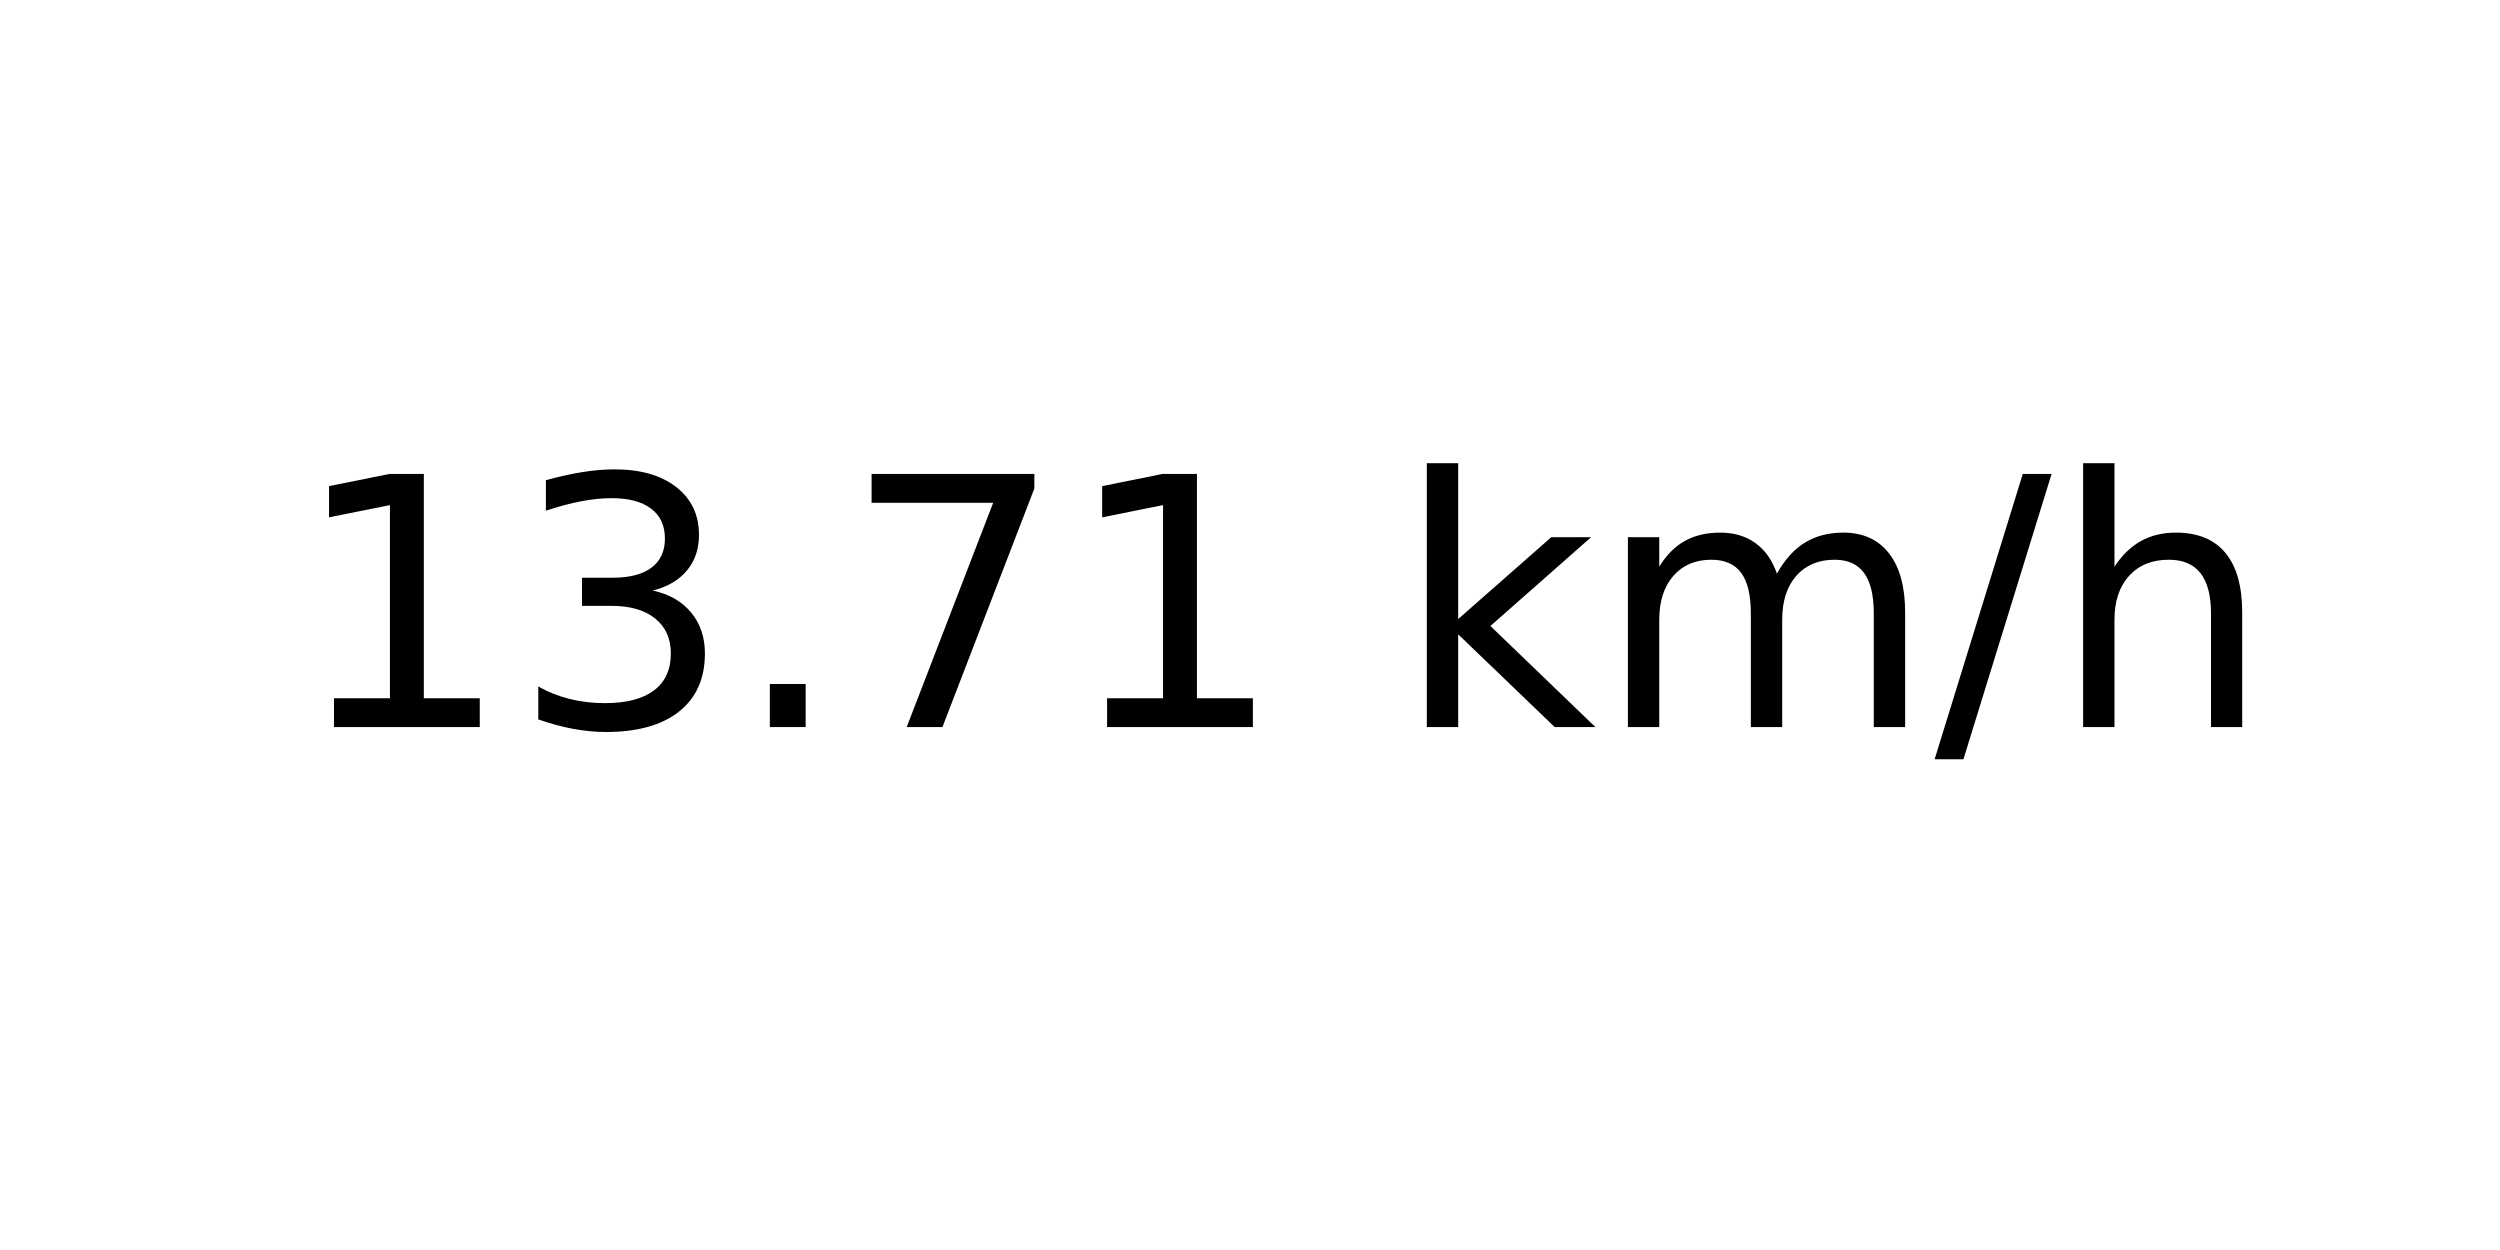
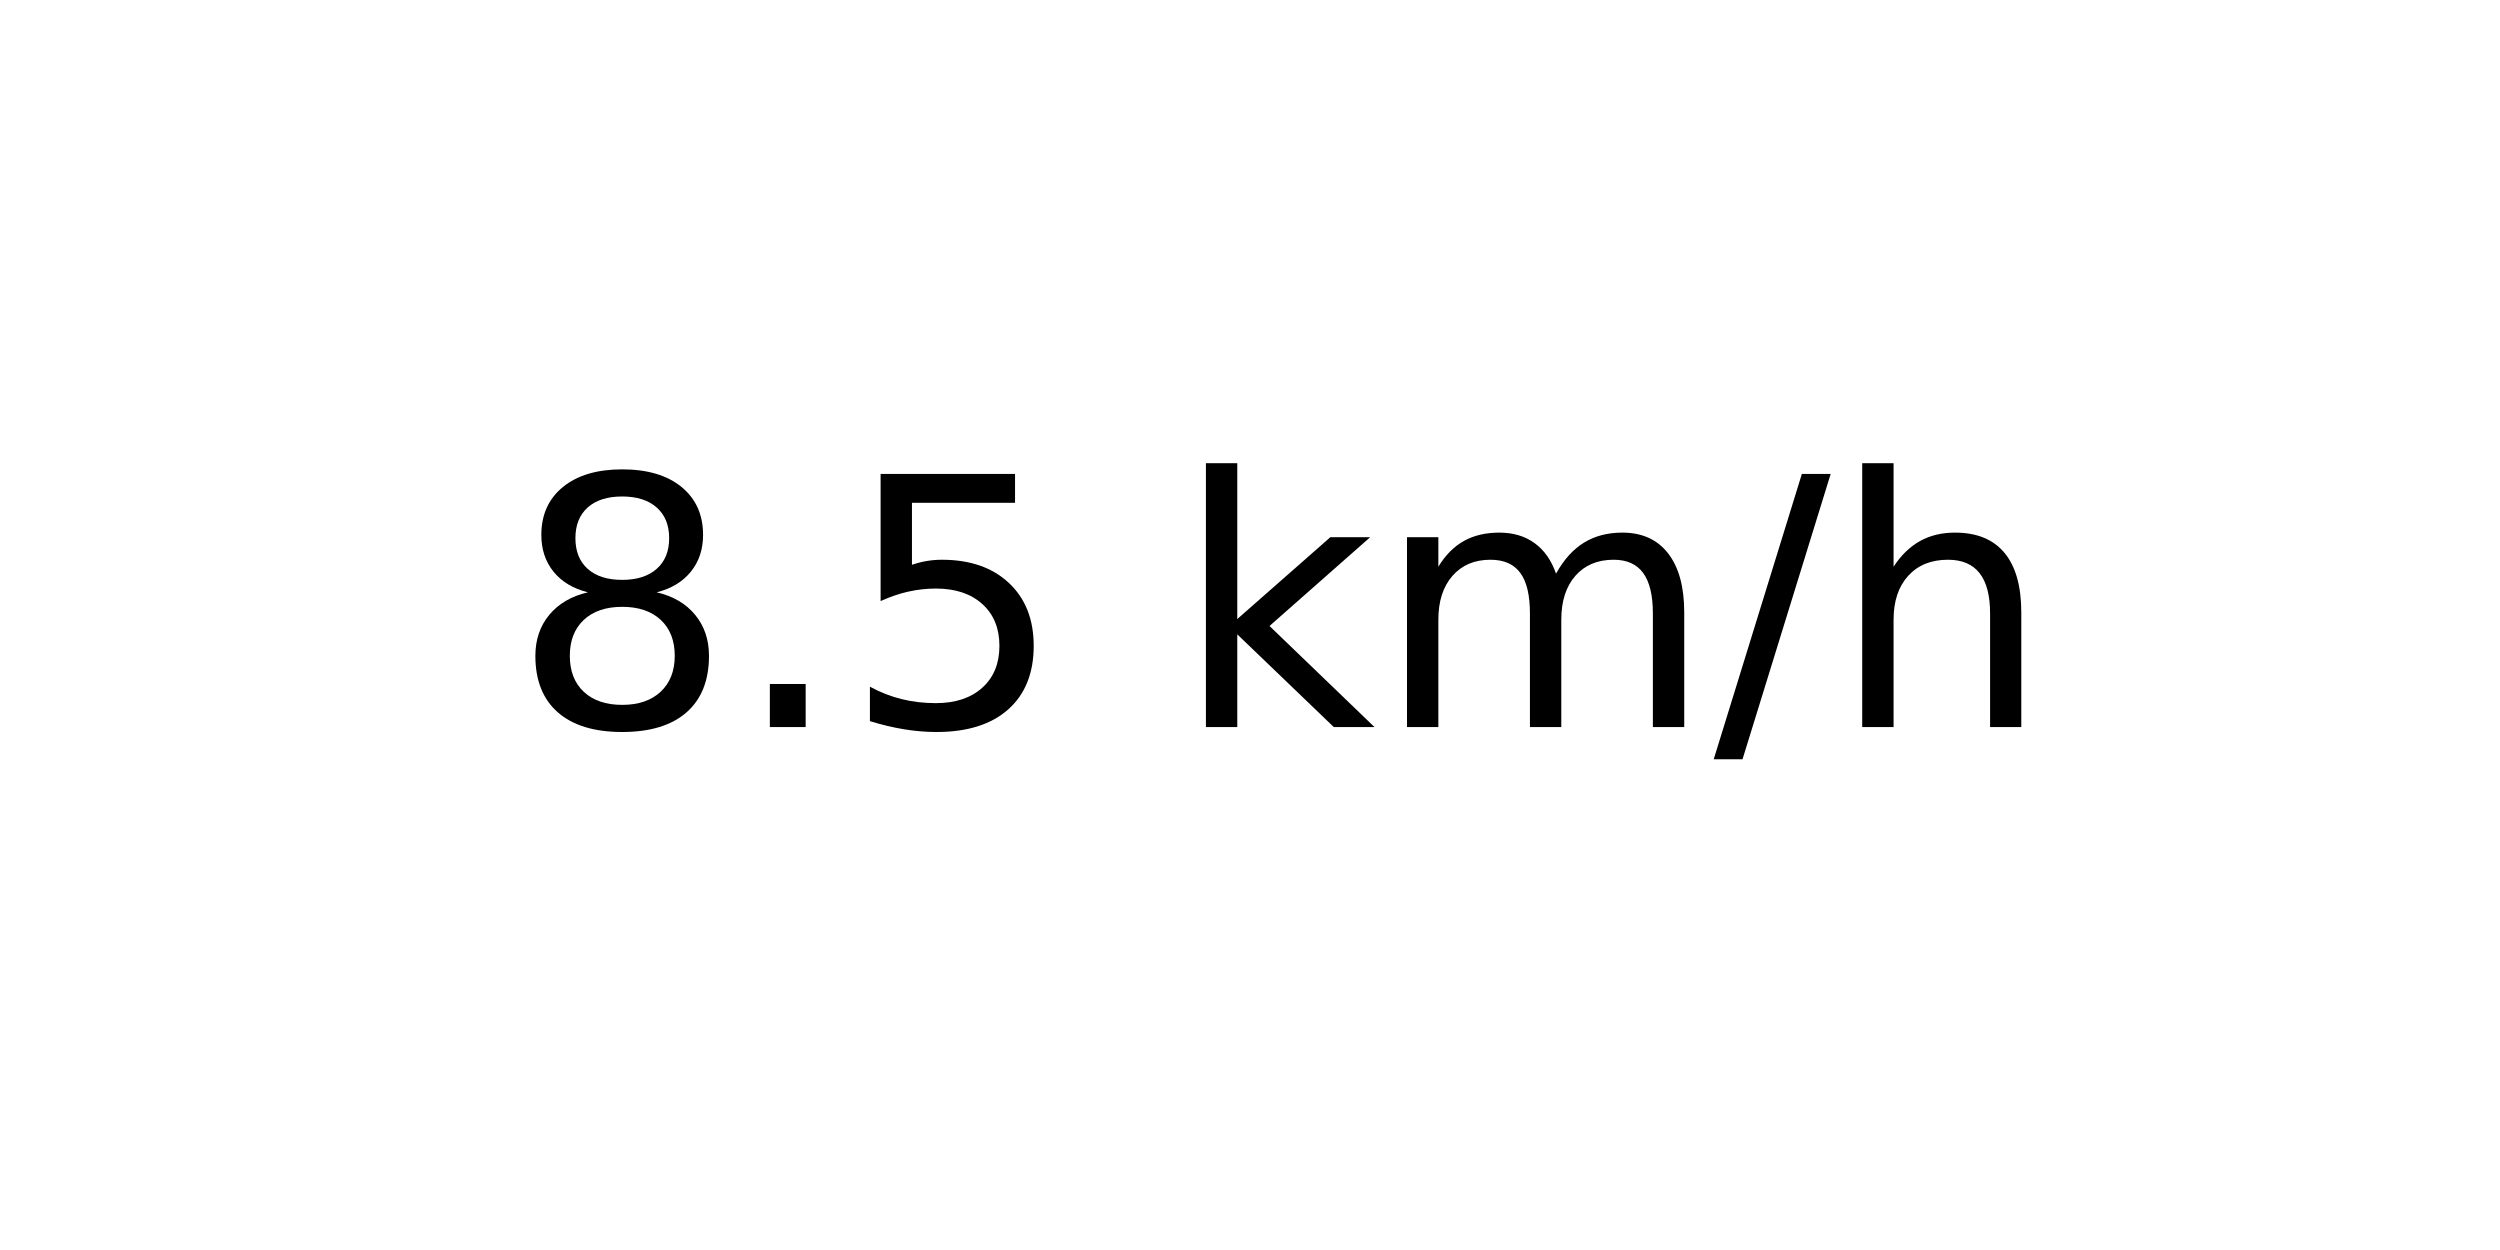
<svg xmlns="http://www.w3.org/2000/svg" xmlns:xlink="http://www.w3.org/1999/xlink" width="72pt" height="36pt" viewBox="0 0 72 36" version="1.1">
  <defs>
    <style type="text/css">*{stroke-linejoin: round; stroke-linecap: butt}</style>
  </defs>
  <g id="figure_1">
    <g id="axes_1">
      <g id="text_1">
-         <g transform="translate(8.378125 20.93937) scale(0.1 -0.1)">
+         <g transform="translate(14.74062 20.93937) scale(0.1 -0.1)">
          <defs>
-             <path id="DejaVuSans-31" d="M 794 531  L 1825 531  L 1825 4091  L 703 3866  L 703 4441  L 1819 4666  L 2450 4666  L 2450 531  L 3481 531  L 3481 0  L 794 0  L 794 531  z " transform="scale(0.015625)" />
-             <path id="DejaVuSans-33" d="M 2597 2516  Q 3050 2419 3304 2112  Q 3559 1806 3559 1356  Q 3559 666 3084 287  Q 2609 -91 1734 -91  Q 1441 -91 1130 -33  Q 819 25 488 141  L 488 750  Q 750 597 1062 519  Q 1375 441 1716 441  Q 2309 441 2620 675  Q 2931 909 2931 1356  Q 2931 1769 2642 2001  Q 2353 2234 1838 2234  L 1294 2234  L 1294 2753  L 1863 2753  Q 2328 2753 2575 2939  Q 2822 3125 2822 3475  Q 2822 3834 2567 4026  Q 2313 4219 1838 4219  Q 1578 4219 1281 4162  Q 984 4106 628 3988  L 628 4550  Q 988 4650 1302 4700  Q 1616 4750 1894 4750  Q 2613 4750 3031 4423  Q 3450 4097 3450 3541  Q 3450 3153 3228 2886  Q 3006 2619 2597 2516  z " transform="scale(0.015625)" />
+             <path id="DejaVuSans-38" d="M 2034 2216  Q 1584 2216 1326 1975  Q 1069 1734 1069 1313  Q 1069 891 1326 650  Q 1584 409 2034 409  Q 2484 409 2743 651  Q 3003 894 3003 1313  Q 3003 1734 2745 1975  Q 2488 2216 2034 2216  z M 1403 2484  Q 997 2584 770 2862  Q 544 3141 544 3541  Q 544 4100 942 4425  Q 1341 4750 2034 4750  Q 2731 4750 3128 4425  Q 3525 4100 3525 3541  Q 3525 3141 3298 2862  Q 3072 2584 2669 2484  Q 3125 2378 3379 2068  Q 3634 1759 3634 1313  Q 3634 634 3220 271  Q 2806 -91 2034 -91  Q 1263 -91 848 271  Q 434 634 434 1313  Q 434 1759 690 2068  Q 947 2378 1403 2484  z M 1172 3481  Q 1172 3119 1398 2916  Q 1625 2713 2034 2713  Q 2441 2713 2670 2916  Q 2900 3119 2900 3481  Q 2900 3844 2670 4047  Q 2441 4250 2034 4250  Q 1625 4250 1398 4047  Q 1172 3844 1172 3481  z " transform="scale(0.015625)" />
            <path id="DejaVuSans-2e" d="M 684 794  L 1344 794  L 1344 0  L 684 0  L 684 794  z " transform="scale(0.015625)" />
-             <path id="DejaVuSans-37" d="M 525 4666  L 3525 4666  L 3525 4397  L 1831 0  L 1172 0  L 2766 4134  L 525 4134  L 525 4666  z " transform="scale(0.015625)" />
+             <path id="DejaVuSans-35" d="M 691 4666  L 3169 4666  L 3169 4134  L 1269 4134  L 1269 2991  Q 1406 3038 1543 3061  Q 1681 3084 1819 3084  Q 2600 3084 3056 2656  Q 3513 2228 3513 1497  Q 3513 744 3044 326  Q 2575 -91 1722 -91  Q 1428 -91 1123 -41  Q 819 9 494 109  L 494 744  Q 775 591 1075 516  Q 1375 441 1709 441  Q 2250 441 2565 725  Q 2881 1009 2881 1497  Q 2881 1984 2565 2268  Q 2250 2553 1709 2553  Q 1456 2553 1204 2497  Q 953 2441 691 2322  L 691 4666  z " transform="scale(0.015625)" />
            <path id="DejaVuSans-20" transform="scale(0.015625)" />
            <path id="DejaVuSans-6b" d="M 581 4863  L 1159 4863  L 1159 1991  L 2875 3500  L 3609 3500  L 1753 1863  L 3688 0  L 2938 0  L 1159 1709  L 1159 0  L 581 0  L 581 4863  z " transform="scale(0.015625)" />
            <path id="DejaVuSans-6d" d="M 3328 2828  Q 3544 3216 3844 3400  Q 4144 3584 4550 3584  Q 5097 3584 5394 3201  Q 5691 2819 5691 2113  L 5691 0  L 5113 0  L 5113 2094  Q 5113 2597 4934 2840  Q 4756 3084 4391 3084  Q 3944 3084 3684 2787  Q 3425 2491 3425 1978  L 3425 0  L 2847 0  L 2847 2094  Q 2847 2600 2669 2842  Q 2491 3084 2119 3084  Q 1678 3084 1418 2786  Q 1159 2488 1159 1978  L 1159 0  L 581 0  L 581 3500  L 1159 3500  L 1159 2956  Q 1356 3278 1631 3431  Q 1906 3584 2284 3584  Q 2666 3584 2933 3390  Q 3200 3197 3328 2828  z " transform="scale(0.015625)" />
            <path id="DejaVuSans-2f" d="M 1625 4666  L 2156 4666  L 531 -594  L 0 -594  L 1625 4666  z " transform="scale(0.015625)" />
            <path id="DejaVuSans-68" d="M 3513 2113  L 3513 0  L 2938 0  L 2938 2094  Q 2938 2591 2744 2837  Q 2550 3084 2163 3084  Q 1697 3084 1428 2787  Q 1159 2491 1159 1978  L 1159 0  L 581 0  L 581 4863  L 1159 4863  L 1159 2956  Q 1366 3272 1645 3428  Q 1925 3584 2291 3584  Q 2894 3584 3203 3211  Q 3513 2838 3513 2113  z " transform="scale(0.015625)" />
          </defs>
-           <use xlink:href="#DejaVuSans-31" />
-           <use xlink:href="#DejaVuSans-33" x="63.623" />
-           <use xlink:href="#DejaVuSans-2e" x="127.246" />
-           <use xlink:href="#DejaVuSans-37" x="159.033" />
-           <use xlink:href="#DejaVuSans-31" x="222.656" />
-           <use xlink:href="#DejaVuSans-20" x="286.279" />
-           <use xlink:href="#DejaVuSans-6b" x="318.066" />
-           <use xlink:href="#DejaVuSans-6d" x="375.977" />
-           <use xlink:href="#DejaVuSans-2f" x="473.389" />
-           <use xlink:href="#DejaVuSans-68" x="507.08" />
+           <use xlink:href="#DejaVuSans-38" />
+           <use xlink:href="#DejaVuSans-2e" x="63.623" />
+           <use xlink:href="#DejaVuSans-35" x="95.41" />
+           <use xlink:href="#DejaVuSans-20" x="159.033" />
+           <use xlink:href="#DejaVuSans-6b" x="190.82" />
+           <use xlink:href="#DejaVuSans-6d" x="248.73" />
+           <use xlink:href="#DejaVuSans-2f" x="346.143" />
+           <use xlink:href="#DejaVuSans-68" x="379.834" />
        </g>
      </g>
    </g>
  </g>
</svg>
